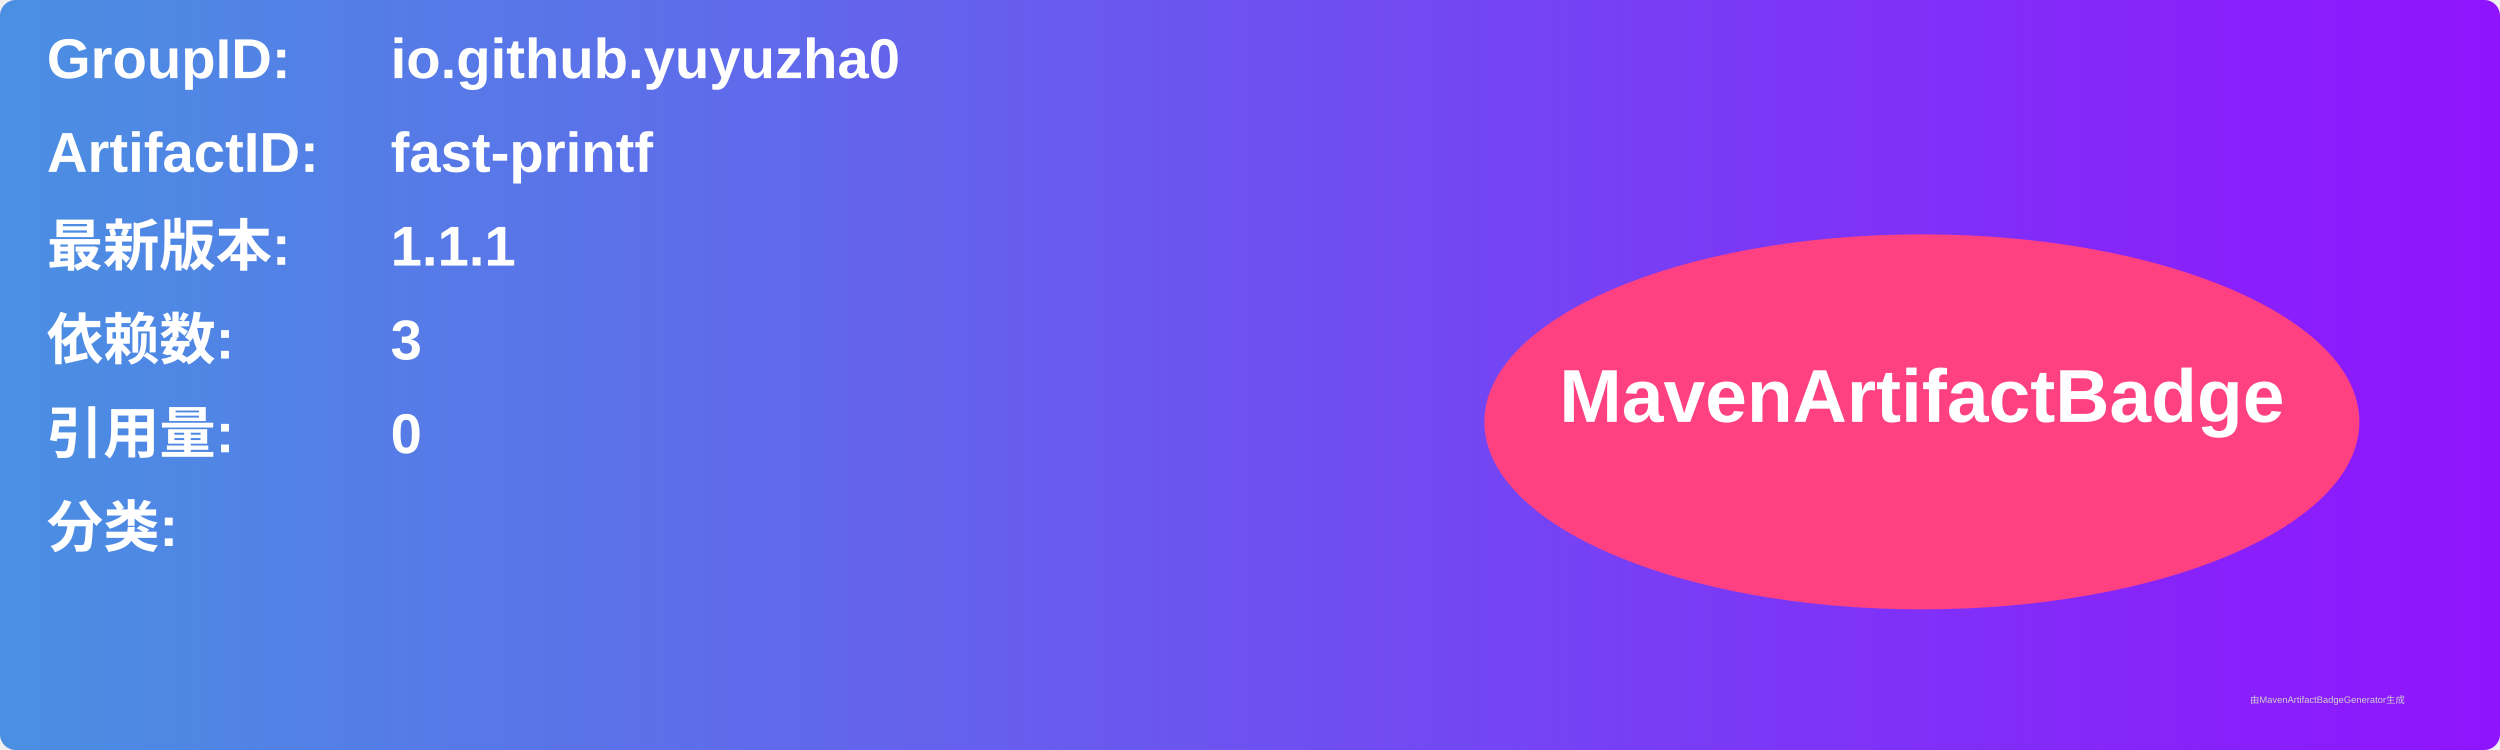
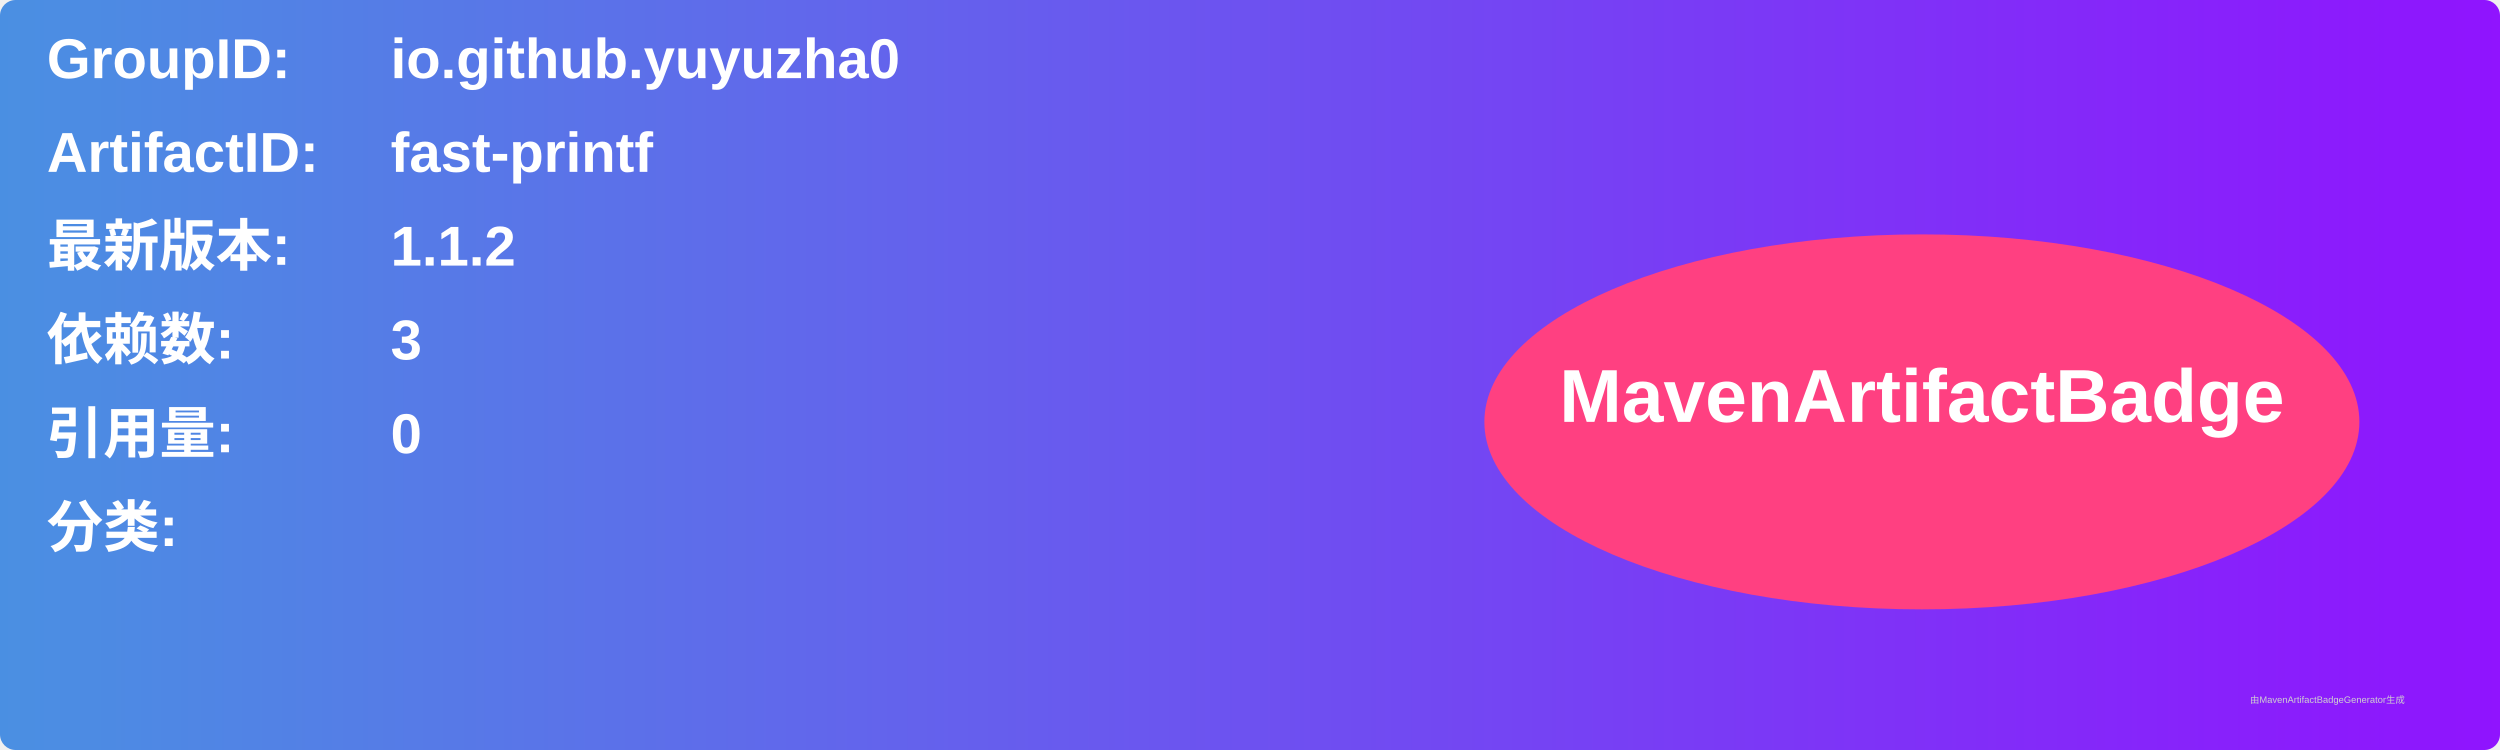
<svg xmlns="http://www.w3.org/2000/svg" width="800" height="240" viewBox="0 0 800 240">
  <linearGradient id="grad" x1="0%" y1="0%" x2="100%" y2="0%">
    <stop offset="0%" stop-color="#4a90e2" />
    <stop offset="100%" stop-color="#9013fe" />
  </linearGradient>
  <rect width="100%" height="100%" rx="5" ry="5" fill="url(#grad)" />
  <g transform="translate(15, 15)">
    <text x="0" y="10" font-family="Arial" font-size="18" fill="white" font-weight="bold" width="260">GroupID:</text>
    <text x="110" y="10" font-family="Arial" font-size="18" fill="white" font-weight="bold" width="460">io.github.yuyuzha0</text>
    <text x="0" y="40" font-family="Arial" font-size="18" fill="white" font-weight="bold" width="260">ArtifactID:</text>
    <text x="110" y="40" font-family="Arial" font-size="18" fill="white" font-weight="bold" width="460">fast-printf</text>
    <text x="0" y="70" font-family="Arial" font-size="18" fill="white" font-weight="bold">最新版本:</text>
    <text x="110" y="70" font-family="Arial" font-size="18" fill="white" font-weight="bold">
-       <tspan font-weight="bold">1.1.1</tspan>
+       <tspan font-weight="bold">1.1.2</tspan>
    </text>
    <text x="0" y="100" font-family="Arial" font-size="18" fill="white" font-weight="bold">依赖数: </text>
    <text x="110" y="100" font-family="Arial" font-size="18" fill="white">
      <tspan font-weight="bold">3</tspan>
    </text>
    <text x="0" y="130" font-family="Arial" font-size="18" fill="white" font-weight="bold">引用量: </text>
    <text x="110" y="130" font-family="Arial" font-size="18" fill="white">
      <tspan font-weight="bold">0</tspan>
    </text>
    <text x="0" y="160" font-family="Arial" font-size="18" fill="white" font-weight="bold">分类:</text>
    <text x="10" y="190" font-family="Arial" font-size="10" fill="white">
      <tspan font-weight="bold" />
    </text>
    <ellipse cx="600" cy="120" rx="140" ry="60" fill="#ff4081" />
    <text x="600" y="120" text-anchor="middle" font-family="Arial" font-size="24" fill="white" font-weight="bold">MavenArtifactBadge</text>
  </g>
  <text x="720" y="225" font-family="Arial" font-size="3" fill="#d0d0d0">由MavenArtifactBadgeGenerator生成</text>
</svg>
